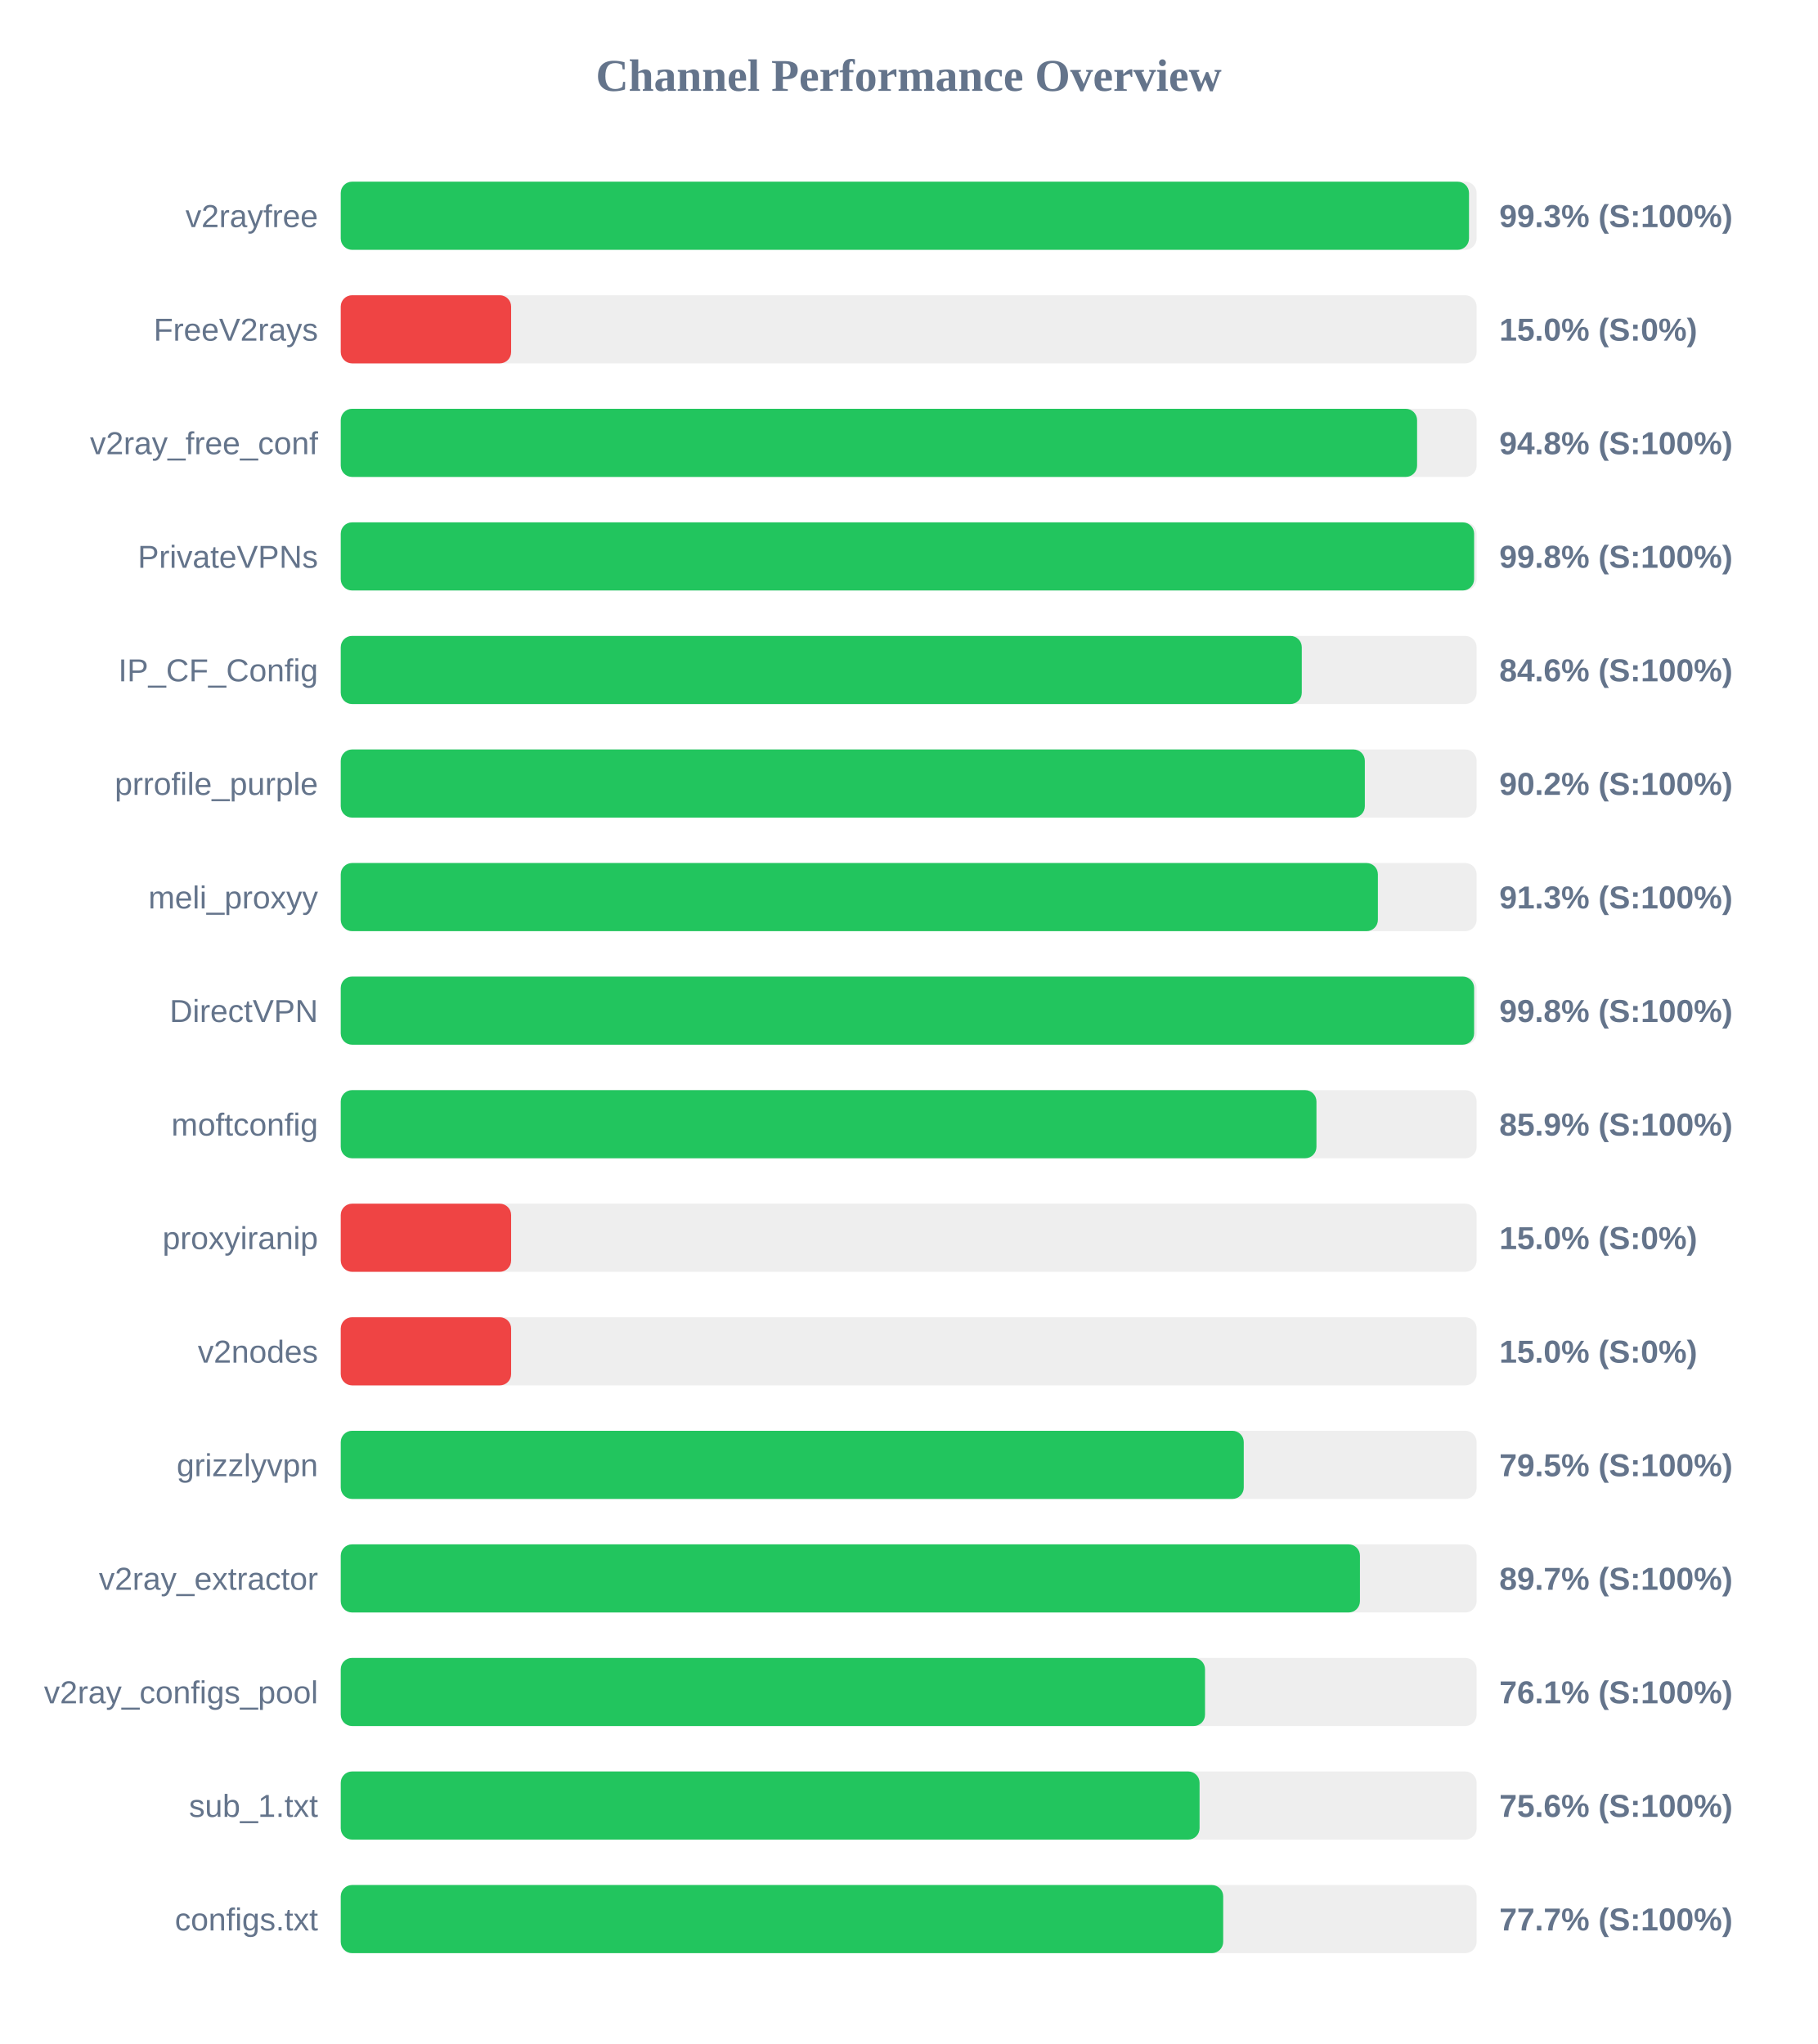
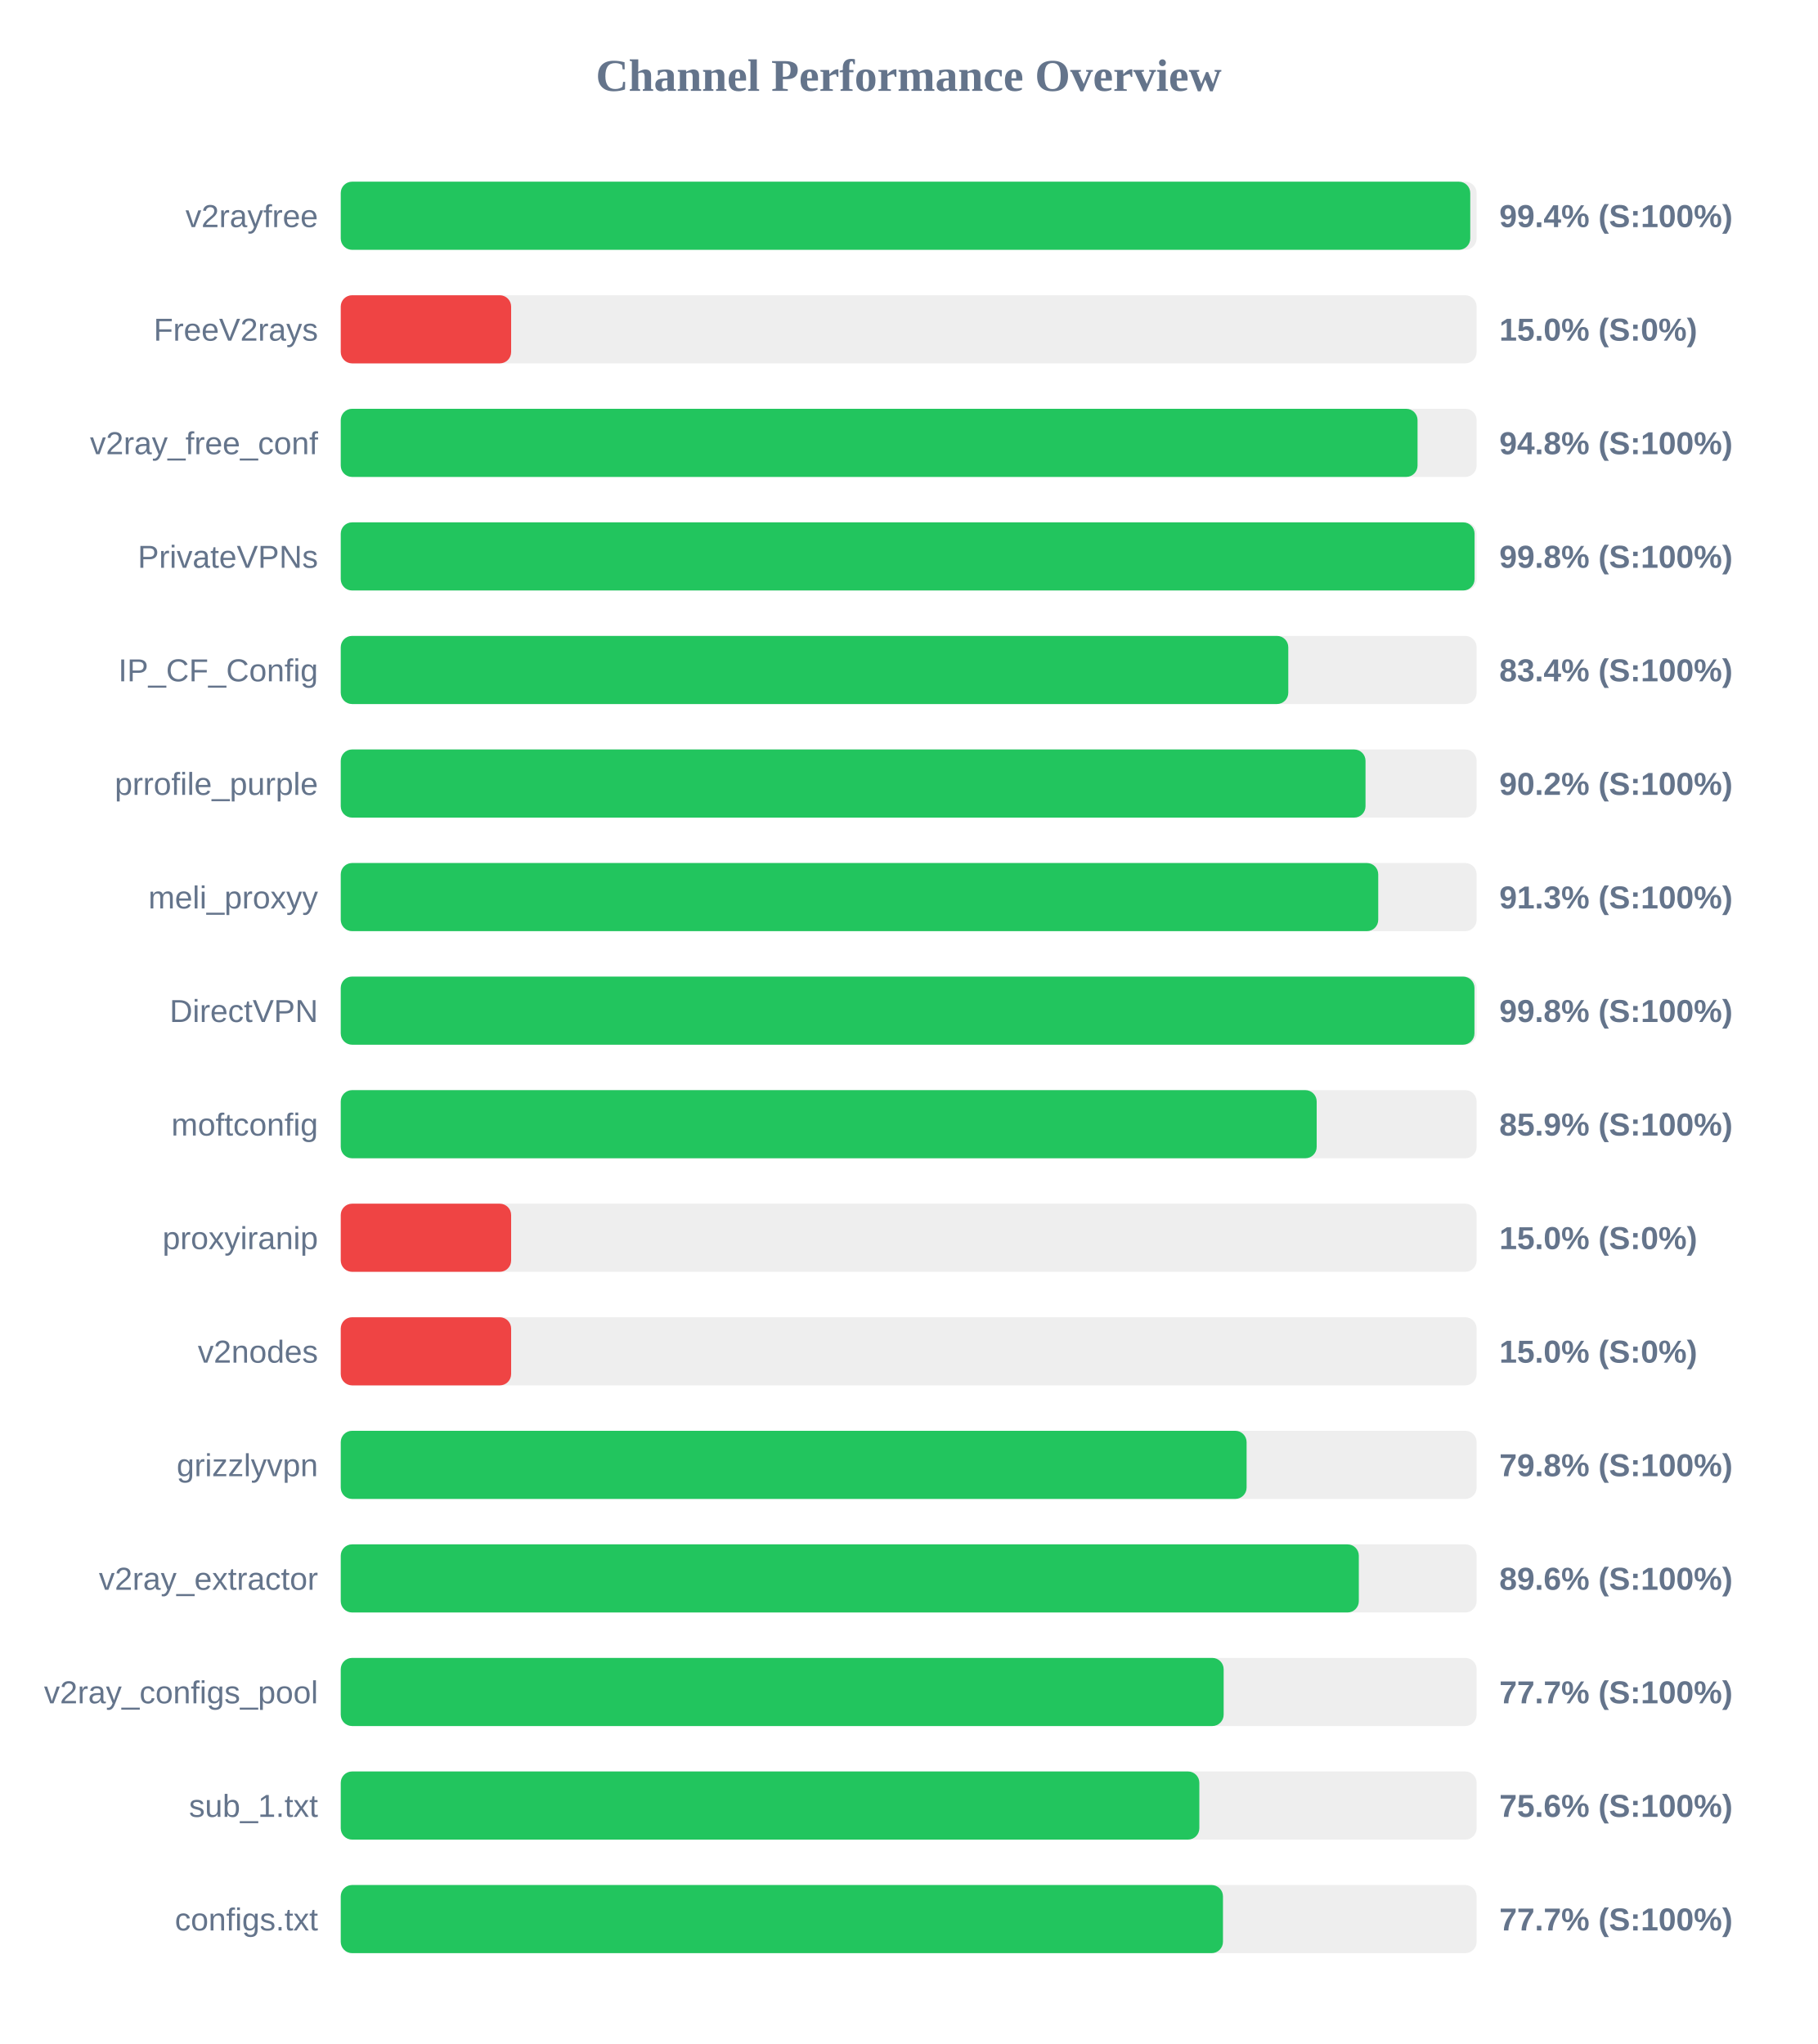
<svg xmlns="http://www.w3.org/2000/svg" width="800" height="900" version="1.1">
  <style>
        .row { font: 14px Arial; fill: #64748b; }
        .score { font: bold 14px Arial; fill: #64748b; }
    </style>
  <text x="400" y="40" text-anchor="middle" font-size="20px" font-weight="bold" fill="#64748b">Channel Performance Overview</text>
  <rect x="150" y="80" width="500" height="30" fill="#eee" rx="5" />
-   <rect x="150" y="80" width="496.65" height="30" fill="#22c55e" rx="5" />
+   <rect x="150" y="80" width="497.2" height="30" fill="#22c55e" rx="5" />
  <text x="140" y="100" text-anchor="end" class="row">v2rayfree</text>
-   <text x="660" y="100" text-anchor="start" class="score">99.3% (S:100%)</text>
+   <text x="660" y="100" text-anchor="start" class="score">99.4% (S:100%)</text>
  <rect x="150" y="130" width="500" height="30" fill="#eee" rx="5" />
  <rect x="150" y="130" width="75.0" height="30" fill="#ef4444" rx="5" />
  <text x="140" y="150" text-anchor="end" class="row">FreeV2rays</text>
  <text x="660" y="150" text-anchor="start" class="score">15.0% (S:0%)</text>
  <rect x="150" y="180" width="500" height="30" fill="#eee" rx="5" />
-   <rect x="150" y="180" width="473.8" height="30" fill="#22c55e" rx="5" />
+   <rect x="150" y="180" width="474.0" height="30" fill="#22c55e" rx="5" />
  <text x="140" y="200" text-anchor="end" class="row">v2ray_free_conf</text>
  <text x="660" y="200" text-anchor="start" class="score">94.8% (S:100%)</text>
  <rect x="150" y="230" width="500" height="30" fill="#eee" rx="5" />
-   <rect x="150" y="230" width="498.9" height="30" fill="#22c55e" rx="5" />
+   <rect x="150" y="230" width="499.1" height="30" fill="#22c55e" rx="5" />
  <text x="140" y="250" text-anchor="end" class="row">PrivateVPNs</text>
  <text x="660" y="250" text-anchor="start" class="score">99.8% (S:100%)</text>
  <rect x="150" y="280" width="500" height="30" fill="#eee" rx="5" />
-   <rect x="150" y="280" width="423.05" height="30" fill="#22c55e" rx="5" />
+   <rect x="150" y="280" width="417.1" height="30" fill="#22c55e" rx="5" />
  <text x="140" y="300" text-anchor="end" class="row">IP_CF_Config</text>
-   <text x="660" y="300" text-anchor="start" class="score">84.6% (S:100%)</text>
+   <text x="660" y="300" text-anchor="start" class="score">83.4% (S:100%)</text>
  <rect x="150" y="330" width="500" height="30" fill="#eee" rx="5" />
-   <rect x="150" y="330" width="450.8" height="30" fill="#22c55e" rx="5" />
+   <rect x="150" y="330" width="451.1" height="30" fill="#22c55e" rx="5" />
  <text x="140" y="350" text-anchor="end" class="row">prrofile_purple</text>
  <text x="660" y="350" text-anchor="start" class="score">90.2% (S:100%)</text>
  <rect x="150" y="380" width="500" height="30" fill="#eee" rx="5" />
-   <rect x="150" y="380" width="456.55" height="30" fill="#22c55e" rx="5" />
+   <rect x="150" y="380" width="456.7" height="30" fill="#22c55e" rx="5" />
  <text x="140" y="400" text-anchor="end" class="row">meli_proxyy</text>
  <text x="660" y="400" text-anchor="start" class="score">91.3% (S:100%)</text>
  <rect x="150" y="430" width="500" height="30" fill="#eee" rx="5" />
-   <rect x="150" y="430" width="498.9" height="30" fill="#22c55e" rx="5" />
+   <rect x="150" y="430" width="499.05" height="30" fill="#22c55e" rx="5" />
  <text x="140" y="450" text-anchor="end" class="row">DirectVPN</text>
  <text x="660" y="450" text-anchor="start" class="score">99.8% (S:100%)</text>
  <rect x="150" y="480" width="500" height="30" fill="#eee" rx="5" />
-   <rect x="150" y="480" width="429.5" height="30" fill="#22c55e" rx="5" />
+   <rect x="150" y="480" width="429.6" height="30" fill="#22c55e" rx="5" />
  <text x="140" y="500" text-anchor="end" class="row">moftconfig</text>
  <text x="660" y="500" text-anchor="start" class="score">85.9% (S:100%)</text>
  <rect x="150" y="530" width="500" height="30" fill="#eee" rx="5" />
  <rect x="150" y="530" width="75.0" height="30" fill="#ef4444" rx="5" />
  <text x="140" y="550" text-anchor="end" class="row">proxyiranip</text>
  <text x="660" y="550" text-anchor="start" class="score">15.0% (S:0%)</text>
  <rect x="150" y="580" width="500" height="30" fill="#eee" rx="5" />
  <rect x="150" y="580" width="75.0" height="30" fill="#ef4444" rx="5" />
  <text x="140" y="600" text-anchor="end" class="row">v2nodes</text>
  <text x="660" y="600" text-anchor="start" class="score">15.0% (S:0%)</text>
  <rect x="150" y="630" width="500" height="30" fill="#eee" rx="5" />
-   <rect x="150" y="630" width="397.5" height="30" fill="#22c55e" rx="5" />
+   <rect x="150" y="630" width="398.75" height="30" fill="#22c55e" rx="5" />
  <text x="140" y="650" text-anchor="end" class="row">grizzlyvpn</text>
-   <text x="660" y="650" text-anchor="start" class="score">79.5% (S:100%)</text>
+   <text x="660" y="650" text-anchor="start" class="score">79.8% (S:100%)</text>
  <rect x="150" y="680" width="500" height="30" fill="#eee" rx="5" />
-   <rect x="150" y="680" width="448.65" height="30" fill="#22c55e" rx="5" />
+   <rect x="150" y="680" width="448.15" height="30" fill="#22c55e" rx="5" />
  <text x="140" y="700" text-anchor="end" class="row">v2ray_extractor</text>
-   <text x="660" y="700" text-anchor="start" class="score">89.7% (S:100%)</text>
+   <text x="660" y="700" text-anchor="start" class="score">89.6% (S:100%)</text>
  <rect x="150" y="730" width="500" height="30" fill="#eee" rx="5" />
-   <rect x="150" y="730" width="380.45" height="30" fill="#22c55e" rx="5" />
+   <rect x="150" y="730" width="388.65" height="30" fill="#22c55e" rx="5" />
  <text x="140" y="750" text-anchor="end" class="row">v2ray_configs_pool</text>
-   <text x="660" y="750" text-anchor="start" class="score">76.1% (S:100%)</text>
+   <text x="660" y="750" text-anchor="start" class="score">77.7% (S:100%)</text>
  <rect x="150" y="780" width="500" height="30" fill="#eee" rx="5" />
-   <rect x="150" y="780" width="378.05" height="30" fill="#22c55e" rx="5" />
+   <rect x="150" y="780" width="377.95" height="30" fill="#22c55e" rx="5" />
  <text x="140" y="800" text-anchor="end" class="row">sub_1.txt</text>
  <text x="660" y="800" text-anchor="start" class="score">75.6% (S:100%)</text>
  <rect x="150" y="830" width="500" height="30" fill="#eee" rx="5" />
-   <rect x="150" y="830" width="388.45" height="30" fill="#22c55e" rx="5" />
+   <rect x="150" y="830" width="388.35" height="30" fill="#22c55e" rx="5" />
  <text x="140" y="850" text-anchor="end" class="row">configs.txt</text>
  <text x="660" y="850" text-anchor="start" class="score">77.7% (S:100%)</text>
</svg>
